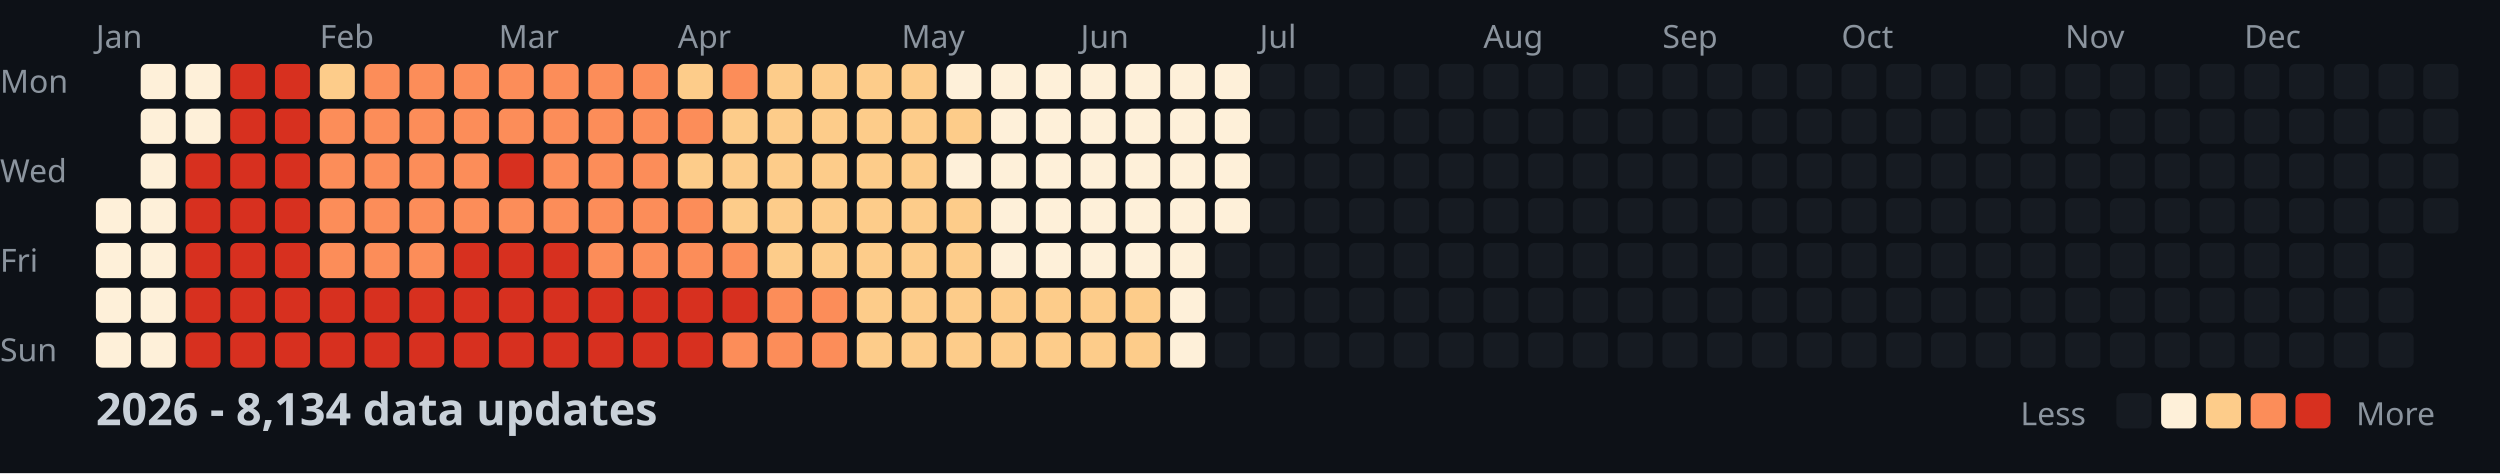
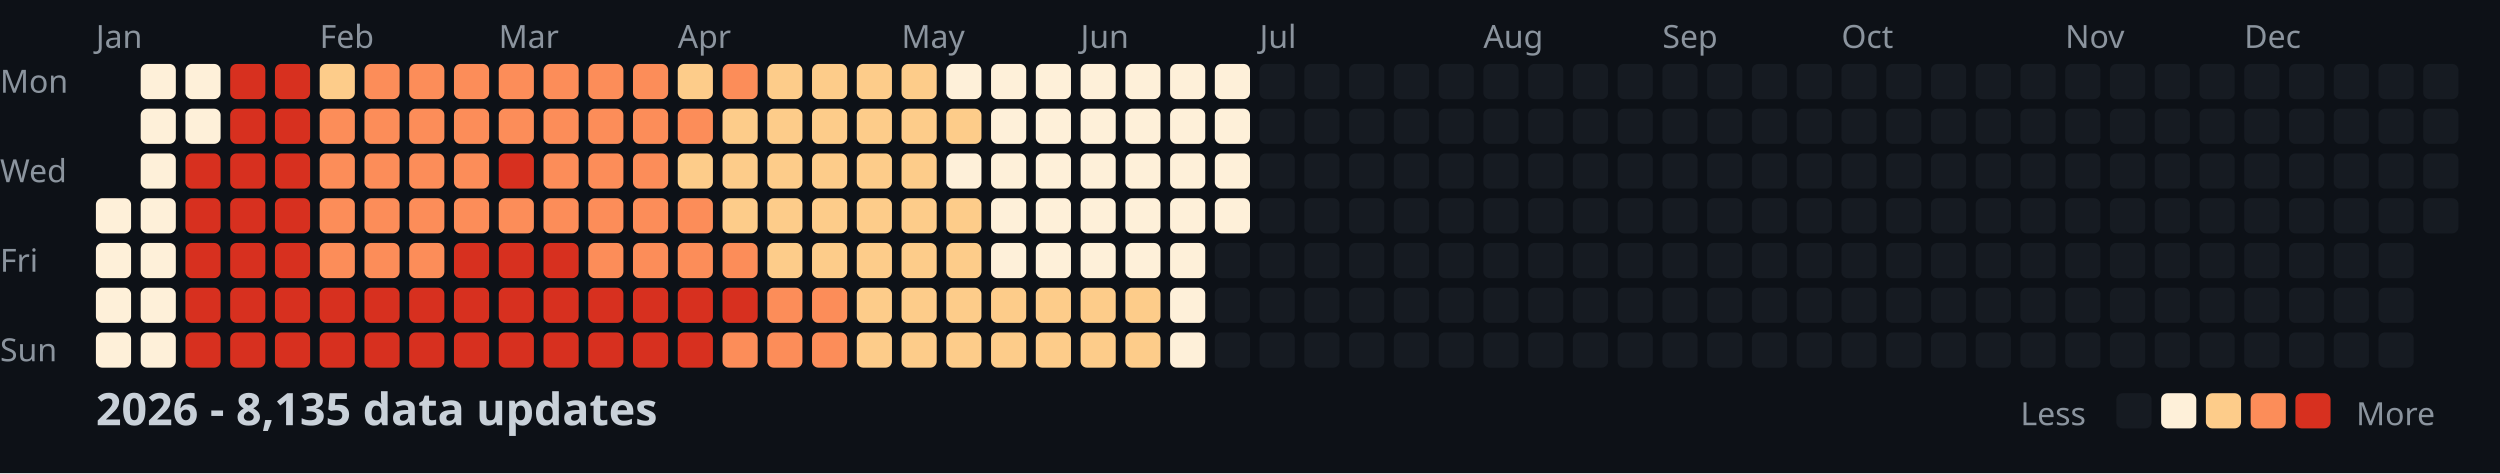
<svg xmlns="http://www.w3.org/2000/svg" width="782" height="148">
  <style>
    .month { font: 10px sans-serif; fill: #8b949e; }
    .day { font: 10px sans-serif; fill: #8b949e; }
    .title { font: bold 14px sans-serif; fill: #c9d1d9; }
    .legend { font: 10px sans-serif; fill: #8b949e; }
  </style>
  <rect width="100%" height="100%" fill="#0d1117" />
  <text x="0" y="29" class="day">Mon</text>
  <text x="0" y="57" class="day">Wed</text>
  <text x="0" y="85" class="day">Fri</text>
  <text x="0" y="113" class="day">Sun</text>
  <text x="30" y="15" class="month">Jan</text>
  <text x="100" y="15" class="month">Feb</text>
  <text x="156" y="15" class="month">Mar</text>
  <text x="212" y="15" class="month">Apr</text>
  <text x="282" y="15" class="month">May</text>
  <text x="338" y="15" class="month">Jun</text>
  <text x="394" y="15" class="month">Jul</text>
  <text x="464" y="15" class="month">Aug</text>
  <text x="520" y="15" class="month">Sep</text>
  <text x="576" y="15" class="month">Oct</text>
  <text x="646" y="15" class="month">Nov</text>
  <text x="702" y="15" class="month">Dec</text>
  <rect x="30" y="62" width="11" height="11" fill="#fef0d9" rx="2" />
  <rect x="30" y="76" width="11" height="11" fill="#fef0d9" rx="2" />
  <rect x="30" y="90" width="11" height="11" fill="#fef0d9" rx="2" />
  <rect x="30" y="104" width="11" height="11" fill="#fef0d9" rx="2" />
  <rect x="44" y="20" width="11" height="11" fill="#fef0d9" rx="2" />
  <rect x="44" y="34" width="11" height="11" fill="#fef0d9" rx="2" />
  <rect x="44" y="48" width="11" height="11" fill="#fef0d9" rx="2" />
  <rect x="44" y="62" width="11" height="11" fill="#fef0d9" rx="2" />
  <rect x="44" y="76" width="11" height="11" fill="#fef0d9" rx="2" />
  <rect x="44" y="90" width="11" height="11" fill="#fef0d9" rx="2" />
  <rect x="44" y="104" width="11" height="11" fill="#fef0d9" rx="2" />
  <rect x="58" y="20" width="11" height="11" fill="#fef0d9" rx="2" />
  <rect x="58" y="34" width="11" height="11" fill="#fef0d9" rx="2" />
  <rect x="58" y="48" width="11" height="11" fill="#d7301f" rx="2" />
  <rect x="58" y="62" width="11" height="11" fill="#d7301f" rx="2" />
  <rect x="58" y="76" width="11" height="11" fill="#d7301f" rx="2" />
  <rect x="58" y="90" width="11" height="11" fill="#d7301f" rx="2" />
  <rect x="58" y="104" width="11" height="11" fill="#d7301f" rx="2" />
  <rect x="72" y="20" width="11" height="11" fill="#d7301f" rx="2" />
  <rect x="72" y="34" width="11" height="11" fill="#d7301f" rx="2" />
  <rect x="72" y="48" width="11" height="11" fill="#d7301f" rx="2" />
  <rect x="72" y="62" width="11" height="11" fill="#d7301f" rx="2" />
  <rect x="72" y="76" width="11" height="11" fill="#d7301f" rx="2" />
  <rect x="72" y="90" width="11" height="11" fill="#d7301f" rx="2" />
  <rect x="72" y="104" width="11" height="11" fill="#d7301f" rx="2" />
  <rect x="86" y="20" width="11" height="11" fill="#d7301f" rx="2" />
  <rect x="86" y="34" width="11" height="11" fill="#d7301f" rx="2" />
  <rect x="86" y="48" width="11" height="11" fill="#d7301f" rx="2" />
  <rect x="86" y="62" width="11" height="11" fill="#d7301f" rx="2" />
  <rect x="86" y="76" width="11" height="11" fill="#d7301f" rx="2" />
  <rect x="86" y="90" width="11" height="11" fill="#d7301f" rx="2" />
  <rect x="86" y="104" width="11" height="11" fill="#d7301f" rx="2" />
  <rect x="100" y="20" width="11" height="11" fill="#fdcc8a" rx="2" />
  <rect x="100" y="34" width="11" height="11" fill="#fc8d59" rx="2" />
  <rect x="100" y="48" width="11" height="11" fill="#fc8d59" rx="2" />
  <rect x="100" y="62" width="11" height="11" fill="#fc8d59" rx="2" />
  <rect x="100" y="76" width="11" height="11" fill="#fc8d59" rx="2" />
  <rect x="100" y="90" width="11" height="11" fill="#d7301f" rx="2" />
  <rect x="100" y="104" width="11" height="11" fill="#d7301f" rx="2" />
  <rect x="114" y="20" width="11" height="11" fill="#fc8d59" rx="2" />
  <rect x="114" y="34" width="11" height="11" fill="#fc8d59" rx="2" />
  <rect x="114" y="48" width="11" height="11" fill="#fc8d59" rx="2" />
  <rect x="114" y="62" width="11" height="11" fill="#fc8d59" rx="2" />
  <rect x="114" y="76" width="11" height="11" fill="#fc8d59" rx="2" />
  <rect x="114" y="90" width="11" height="11" fill="#d7301f" rx="2" />
  <rect x="114" y="104" width="11" height="11" fill="#d7301f" rx="2" />
  <rect x="128" y="20" width="11" height="11" fill="#fc8d59" rx="2" />
  <rect x="128" y="34" width="11" height="11" fill="#fc8d59" rx="2" />
  <rect x="128" y="48" width="11" height="11" fill="#fc8d59" rx="2" />
  <rect x="128" y="62" width="11" height="11" fill="#fc8d59" rx="2" />
  <rect x="128" y="76" width="11" height="11" fill="#fc8d59" rx="2" />
  <rect x="128" y="90" width="11" height="11" fill="#d7301f" rx="2" />
  <rect x="128" y="104" width="11" height="11" fill="#d7301f" rx="2" />
  <rect x="142" y="20" width="11" height="11" fill="#fc8d59" rx="2" />
  <rect x="142" y="34" width="11" height="11" fill="#fc8d59" rx="2" />
  <rect x="142" y="48" width="11" height="11" fill="#fc8d59" rx="2" />
  <rect x="142" y="62" width="11" height="11" fill="#fc8d59" rx="2" />
  <rect x="142" y="76" width="11" height="11" fill="#d7301f" rx="2" />
  <rect x="142" y="90" width="11" height="11" fill="#d7301f" rx="2" />
  <rect x="142" y="104" width="11" height="11" fill="#d7301f" rx="2" />
  <rect x="156" y="20" width="11" height="11" fill="#fc8d59" rx="2" />
  <rect x="156" y="34" width="11" height="11" fill="#fc8d59" rx="2" />
  <rect x="156" y="48" width="11" height="11" fill="#d7301f" rx="2" />
  <rect x="156" y="62" width="11" height="11" fill="#fc8d59" rx="2" />
  <rect x="156" y="76" width="11" height="11" fill="#d7301f" rx="2" />
  <rect x="156" y="90" width="11" height="11" fill="#d7301f" rx="2" />
  <rect x="156" y="104" width="11" height="11" fill="#d7301f" rx="2" />
  <rect x="170" y="20" width="11" height="11" fill="#fc8d59" rx="2" />
  <rect x="170" y="34" width="11" height="11" fill="#fc8d59" rx="2" />
  <rect x="170" y="48" width="11" height="11" fill="#fc8d59" rx="2" />
  <rect x="170" y="62" width="11" height="11" fill="#fc8d59" rx="2" />
  <rect x="170" y="76" width="11" height="11" fill="#d7301f" rx="2" />
  <rect x="170" y="90" width="11" height="11" fill="#d7301f" rx="2" />
  <rect x="170" y="104" width="11" height="11" fill="#d7301f" rx="2" />
  <rect x="184" y="20" width="11" height="11" fill="#fc8d59" rx="2" />
  <rect x="184" y="34" width="11" height="11" fill="#fc8d59" rx="2" />
  <rect x="184" y="48" width="11" height="11" fill="#fc8d59" rx="2" />
  <rect x="184" y="62" width="11" height="11" fill="#fc8d59" rx="2" />
  <rect x="184" y="76" width="11" height="11" fill="#fc8d59" rx="2" />
  <rect x="184" y="90" width="11" height="11" fill="#d7301f" rx="2" />
  <rect x="184" y="104" width="11" height="11" fill="#d7301f" rx="2" />
  <rect x="198" y="20" width="11" height="11" fill="#fc8d59" rx="2" />
  <rect x="198" y="34" width="11" height="11" fill="#fc8d59" rx="2" />
  <rect x="198" y="48" width="11" height="11" fill="#fc8d59" rx="2" />
  <rect x="198" y="62" width="11" height="11" fill="#fc8d59" rx="2" />
  <rect x="198" y="76" width="11" height="11" fill="#fc8d59" rx="2" />
  <rect x="198" y="90" width="11" height="11" fill="#d7301f" rx="2" />
  <rect x="198" y="104" width="11" height="11" fill="#d7301f" rx="2" />
  <rect x="212" y="20" width="11" height="11" fill="#fdcc8a" rx="2" />
  <rect x="212" y="34" width="11" height="11" fill="#fc8d59" rx="2" />
  <rect x="212" y="48" width="11" height="11" fill="#fdcc8a" rx="2" />
  <rect x="212" y="62" width="11" height="11" fill="#fc8d59" rx="2" />
  <rect x="212" y="76" width="11" height="11" fill="#fc8d59" rx="2" />
  <rect x="212" y="90" width="11" height="11" fill="#d7301f" rx="2" />
  <rect x="212" y="104" width="11" height="11" fill="#d7301f" rx="2" />
  <rect x="226" y="20" width="11" height="11" fill="#fc8d59" rx="2" />
  <rect x="226" y="34" width="11" height="11" fill="#fdcc8a" rx="2" />
  <rect x="226" y="48" width="11" height="11" fill="#fdcc8a" rx="2" />
  <rect x="226" y="62" width="11" height="11" fill="#fdcc8a" rx="2" />
  <rect x="226" y="76" width="11" height="11" fill="#fc8d59" rx="2" />
  <rect x="226" y="90" width="11" height="11" fill="#d7301f" rx="2" />
  <rect x="226" y="104" width="11" height="11" fill="#fc8d59" rx="2" />
  <rect x="240" y="20" width="11" height="11" fill="#fdcc8a" rx="2" />
  <rect x="240" y="34" width="11" height="11" fill="#fdcc8a" rx="2" />
  <rect x="240" y="48" width="11" height="11" fill="#fdcc8a" rx="2" />
  <rect x="240" y="62" width="11" height="11" fill="#fdcc8a" rx="2" />
  <rect x="240" y="76" width="11" height="11" fill="#fdcc8a" rx="2" />
  <rect x="240" y="90" width="11" height="11" fill="#fc8d59" rx="2" />
  <rect x="240" y="104" width="11" height="11" fill="#fc8d59" rx="2" />
  <rect x="254" y="20" width="11" height="11" fill="#fdcc8a" rx="2" />
  <rect x="254" y="34" width="11" height="11" fill="#fdcc8a" rx="2" />
  <rect x="254" y="48" width="11" height="11" fill="#fdcc8a" rx="2" />
  <rect x="254" y="62" width="11" height="11" fill="#fdcc8a" rx="2" />
  <rect x="254" y="76" width="11" height="11" fill="#fdcc8a" rx="2" />
  <rect x="254" y="90" width="11" height="11" fill="#fc8d59" rx="2" />
  <rect x="254" y="104" width="11" height="11" fill="#fc8d59" rx="2" />
  <rect x="268" y="20" width="11" height="11" fill="#fdcc8a" rx="2" />
  <rect x="268" y="34" width="11" height="11" fill="#fdcc8a" rx="2" />
  <rect x="268" y="48" width="11" height="11" fill="#fdcc8a" rx="2" />
  <rect x="268" y="62" width="11" height="11" fill="#fdcc8a" rx="2" />
  <rect x="268" y="76" width="11" height="11" fill="#fdcc8a" rx="2" />
  <rect x="268" y="90" width="11" height="11" fill="#fdcc8a" rx="2" />
  <rect x="268" y="104" width="11" height="11" fill="#fdcc8a" rx="2" />
  <rect x="282" y="20" width="11" height="11" fill="#fdcc8a" rx="2" />
  <rect x="282" y="34" width="11" height="11" fill="#fdcc8a" rx="2" />
  <rect x="282" y="48" width="11" height="11" fill="#fdcc8a" rx="2" />
  <rect x="282" y="62" width="11" height="11" fill="#fdcc8a" rx="2" />
  <rect x="282" y="76" width="11" height="11" fill="#fdcc8a" rx="2" />
  <rect x="282" y="90" width="11" height="11" fill="#fdcc8a" rx="2" />
  <rect x="282" y="104" width="11" height="11" fill="#fdcc8a" rx="2" />
  <rect x="296" y="20" width="11" height="11" fill="#fef0d9" rx="2" />
  <rect x="296" y="34" width="11" height="11" fill="#fdcc8a" rx="2" />
  <rect x="296" y="48" width="11" height="11" fill="#fef0d9" rx="2" />
  <rect x="296" y="62" width="11" height="11" fill="#fdcc8a" rx="2" />
  <rect x="296" y="76" width="11" height="11" fill="#fdcc8a" rx="2" />
  <rect x="296" y="90" width="11" height="11" fill="#fdcc8a" rx="2" />
  <rect x="296" y="104" width="11" height="11" fill="#fdcc8a" rx="2" />
  <rect x="310" y="20" width="11" height="11" fill="#fef0d9" rx="2" />
  <rect x="310" y="34" width="11" height="11" fill="#fef0d9" rx="2" />
  <rect x="310" y="48" width="11" height="11" fill="#fef0d9" rx="2" />
  <rect x="310" y="62" width="11" height="11" fill="#fef0d9" rx="2" />
  <rect x="310" y="76" width="11" height="11" fill="#fef0d9" rx="2" />
  <rect x="310" y="90" width="11" height="11" fill="#fdcc8a" rx="2" />
  <rect x="310" y="104" width="11" height="11" fill="#fdcc8a" rx="2" />
  <rect x="324" y="20" width="11" height="11" fill="#fef0d9" rx="2" />
  <rect x="324" y="34" width="11" height="11" fill="#fef0d9" rx="2" />
  <rect x="324" y="48" width="11" height="11" fill="#fef0d9" rx="2" />
  <rect x="324" y="62" width="11" height="11" fill="#fef0d9" rx="2" />
  <rect x="324" y="76" width="11" height="11" fill="#fef0d9" rx="2" />
  <rect x="324" y="90" width="11" height="11" fill="#fdcc8a" rx="2" />
  <rect x="324" y="104" width="11" height="11" fill="#fdcc8a" rx="2" />
  <rect x="338" y="20" width="11" height="11" fill="#fef0d9" rx="2" />
  <rect x="338" y="34" width="11" height="11" fill="#fef0d9" rx="2" />
  <rect x="338" y="48" width="11" height="11" fill="#fef0d9" rx="2" />
  <rect x="338" y="62" width="11" height="11" fill="#fef0d9" rx="2" />
  <rect x="338" y="76" width="11" height="11" fill="#fef0d9" rx="2" />
  <rect x="338" y="90" width="11" height="11" fill="#fdcc8a" rx="2" />
  <rect x="338" y="104" width="11" height="11" fill="#fdcc8a" rx="2" />
  <rect x="352" y="20" width="11" height="11" fill="#fef0d9" rx="2" />
  <rect x="352" y="34" width="11" height="11" fill="#fef0d9" rx="2" />
  <rect x="352" y="48" width="11" height="11" fill="#fef0d9" rx="2" />
  <rect x="352" y="62" width="11" height="11" fill="#fef0d9" rx="2" />
  <rect x="352" y="76" width="11" height="11" fill="#fef0d9" rx="2" />
  <rect x="352" y="90" width="11" height="11" fill="#fdcc8a" rx="2" />
  <rect x="352" y="104" width="11" height="11" fill="#fdcc8a" rx="2" />
  <rect x="366" y="20" width="11" height="11" fill="#fef0d9" rx="2" />
  <rect x="366" y="34" width="11" height="11" fill="#fef0d9" rx="2" />
  <rect x="366" y="48" width="11" height="11" fill="#fef0d9" rx="2" />
  <rect x="366" y="62" width="11" height="11" fill="#fef0d9" rx="2" />
  <rect x="366" y="76" width="11" height="11" fill="#fef0d9" rx="2" />
  <rect x="366" y="90" width="11" height="11" fill="#fef0d9" rx="2" />
  <rect x="366" y="104" width="11" height="11" fill="#fef0d9" rx="2" />
  <rect x="380" y="20" width="11" height="11" fill="#fef0d9" rx="2" />
  <rect x="380" y="34" width="11" height="11" fill="#fef0d9" rx="2" />
  <rect x="380" y="48" width="11" height="11" fill="#fef0d9" rx="2" />
  <rect x="380" y="62" width="11" height="11" fill="#fef0d9" rx="2" />
  <rect x="380" y="76" width="11" height="11" fill="#161b22" rx="2" />
  <rect x="380" y="90" width="11" height="11" fill="#161b22" rx="2" />
  <rect x="380" y="104" width="11" height="11" fill="#161b22" rx="2" />
  <rect x="394" y="20" width="11" height="11" fill="#161b22" rx="2" />
  <rect x="394" y="34" width="11" height="11" fill="#161b22" rx="2" />
  <rect x="394" y="48" width="11" height="11" fill="#161b22" rx="2" />
  <rect x="394" y="62" width="11" height="11" fill="#161b22" rx="2" />
  <rect x="394" y="76" width="11" height="11" fill="#161b22" rx="2" />
  <rect x="394" y="90" width="11" height="11" fill="#161b22" rx="2" />
  <rect x="394" y="104" width="11" height="11" fill="#161b22" rx="2" />
  <rect x="408" y="20" width="11" height="11" fill="#161b22" rx="2" />
  <rect x="408" y="34" width="11" height="11" fill="#161b22" rx="2" />
  <rect x="408" y="48" width="11" height="11" fill="#161b22" rx="2" />
  <rect x="408" y="62" width="11" height="11" fill="#161b22" rx="2" />
  <rect x="408" y="76" width="11" height="11" fill="#161b22" rx="2" />
  <rect x="408" y="90" width="11" height="11" fill="#161b22" rx="2" />
  <rect x="408" y="104" width="11" height="11" fill="#161b22" rx="2" />
  <rect x="422" y="20" width="11" height="11" fill="#161b22" rx="2" />
  <rect x="422" y="34" width="11" height="11" fill="#161b22" rx="2" />
  <rect x="422" y="48" width="11" height="11" fill="#161b22" rx="2" />
  <rect x="422" y="62" width="11" height="11" fill="#161b22" rx="2" />
  <rect x="422" y="76" width="11" height="11" fill="#161b22" rx="2" />
  <rect x="422" y="90" width="11" height="11" fill="#161b22" rx="2" />
  <rect x="422" y="104" width="11" height="11" fill="#161b22" rx="2" />
  <rect x="436" y="20" width="11" height="11" fill="#161b22" rx="2" />
  <rect x="436" y="34" width="11" height="11" fill="#161b22" rx="2" />
  <rect x="436" y="48" width="11" height="11" fill="#161b22" rx="2" />
  <rect x="436" y="62" width="11" height="11" fill="#161b22" rx="2" />
  <rect x="436" y="76" width="11" height="11" fill="#161b22" rx="2" />
  <rect x="436" y="90" width="11" height="11" fill="#161b22" rx="2" />
  <rect x="436" y="104" width="11" height="11" fill="#161b22" rx="2" />
  <rect x="450" y="20" width="11" height="11" fill="#161b22" rx="2" />
  <rect x="450" y="34" width="11" height="11" fill="#161b22" rx="2" />
  <rect x="450" y="48" width="11" height="11" fill="#161b22" rx="2" />
  <rect x="450" y="62" width="11" height="11" fill="#161b22" rx="2" />
  <rect x="450" y="76" width="11" height="11" fill="#161b22" rx="2" />
  <rect x="450" y="90" width="11" height="11" fill="#161b22" rx="2" />
  <rect x="450" y="104" width="11" height="11" fill="#161b22" rx="2" />
  <rect x="464" y="20" width="11" height="11" fill="#161b22" rx="2" />
  <rect x="464" y="34" width="11" height="11" fill="#161b22" rx="2" />
  <rect x="464" y="48" width="11" height="11" fill="#161b22" rx="2" />
  <rect x="464" y="62" width="11" height="11" fill="#161b22" rx="2" />
  <rect x="464" y="76" width="11" height="11" fill="#161b22" rx="2" />
  <rect x="464" y="90" width="11" height="11" fill="#161b22" rx="2" />
  <rect x="464" y="104" width="11" height="11" fill="#161b22" rx="2" />
  <rect x="478" y="20" width="11" height="11" fill="#161b22" rx="2" />
  <rect x="478" y="34" width="11" height="11" fill="#161b22" rx="2" />
  <rect x="478" y="48" width="11" height="11" fill="#161b22" rx="2" />
  <rect x="478" y="62" width="11" height="11" fill="#161b22" rx="2" />
  <rect x="478" y="76" width="11" height="11" fill="#161b22" rx="2" />
  <rect x="478" y="90" width="11" height="11" fill="#161b22" rx="2" />
  <rect x="478" y="104" width="11" height="11" fill="#161b22" rx="2" />
  <rect x="492" y="20" width="11" height="11" fill="#161b22" rx="2" />
  <rect x="492" y="34" width="11" height="11" fill="#161b22" rx="2" />
  <rect x="492" y="48" width="11" height="11" fill="#161b22" rx="2" />
  <rect x="492" y="62" width="11" height="11" fill="#161b22" rx="2" />
  <rect x="492" y="76" width="11" height="11" fill="#161b22" rx="2" />
  <rect x="492" y="90" width="11" height="11" fill="#161b22" rx="2" />
  <rect x="492" y="104" width="11" height="11" fill="#161b22" rx="2" />
  <rect x="506" y="20" width="11" height="11" fill="#161b22" rx="2" />
  <rect x="506" y="34" width="11" height="11" fill="#161b22" rx="2" />
  <rect x="506" y="48" width="11" height="11" fill="#161b22" rx="2" />
  <rect x="506" y="62" width="11" height="11" fill="#161b22" rx="2" />
  <rect x="506" y="76" width="11" height="11" fill="#161b22" rx="2" />
  <rect x="506" y="90" width="11" height="11" fill="#161b22" rx="2" />
  <rect x="506" y="104" width="11" height="11" fill="#161b22" rx="2" />
  <rect x="520" y="20" width="11" height="11" fill="#161b22" rx="2" />
  <rect x="520" y="34" width="11" height="11" fill="#161b22" rx="2" />
  <rect x="520" y="48" width="11" height="11" fill="#161b22" rx="2" />
  <rect x="520" y="62" width="11" height="11" fill="#161b22" rx="2" />
  <rect x="520" y="76" width="11" height="11" fill="#161b22" rx="2" />
  <rect x="520" y="90" width="11" height="11" fill="#161b22" rx="2" />
  <rect x="520" y="104" width="11" height="11" fill="#161b22" rx="2" />
  <rect x="534" y="20" width="11" height="11" fill="#161b22" rx="2" />
  <rect x="534" y="34" width="11" height="11" fill="#161b22" rx="2" />
  <rect x="534" y="48" width="11" height="11" fill="#161b22" rx="2" />
  <rect x="534" y="62" width="11" height="11" fill="#161b22" rx="2" />
  <rect x="534" y="76" width="11" height="11" fill="#161b22" rx="2" />
  <rect x="534" y="90" width="11" height="11" fill="#161b22" rx="2" />
  <rect x="534" y="104" width="11" height="11" fill="#161b22" rx="2" />
  <rect x="548" y="20" width="11" height="11" fill="#161b22" rx="2" />
  <rect x="548" y="34" width="11" height="11" fill="#161b22" rx="2" />
  <rect x="548" y="48" width="11" height="11" fill="#161b22" rx="2" />
  <rect x="548" y="62" width="11" height="11" fill="#161b22" rx="2" />
  <rect x="548" y="76" width="11" height="11" fill="#161b22" rx="2" />
  <rect x="548" y="90" width="11" height="11" fill="#161b22" rx="2" />
  <rect x="548" y="104" width="11" height="11" fill="#161b22" rx="2" />
  <rect x="562" y="20" width="11" height="11" fill="#161b22" rx="2" />
  <rect x="562" y="34" width="11" height="11" fill="#161b22" rx="2" />
  <rect x="562" y="48" width="11" height="11" fill="#161b22" rx="2" />
  <rect x="562" y="62" width="11" height="11" fill="#161b22" rx="2" />
  <rect x="562" y="76" width="11" height="11" fill="#161b22" rx="2" />
  <rect x="562" y="90" width="11" height="11" fill="#161b22" rx="2" />
  <rect x="562" y="104" width="11" height="11" fill="#161b22" rx="2" />
  <rect x="576" y="20" width="11" height="11" fill="#161b22" rx="2" />
  <rect x="576" y="34" width="11" height="11" fill="#161b22" rx="2" />
  <rect x="576" y="48" width="11" height="11" fill="#161b22" rx="2" />
  <rect x="576" y="62" width="11" height="11" fill="#161b22" rx="2" />
  <rect x="576" y="76" width="11" height="11" fill="#161b22" rx="2" />
  <rect x="576" y="90" width="11" height="11" fill="#161b22" rx="2" />
  <rect x="576" y="104" width="11" height="11" fill="#161b22" rx="2" />
  <rect x="590" y="20" width="11" height="11" fill="#161b22" rx="2" />
  <rect x="590" y="34" width="11" height="11" fill="#161b22" rx="2" />
  <rect x="590" y="48" width="11" height="11" fill="#161b22" rx="2" />
  <rect x="590" y="62" width="11" height="11" fill="#161b22" rx="2" />
  <rect x="590" y="76" width="11" height="11" fill="#161b22" rx="2" />
  <rect x="590" y="90" width="11" height="11" fill="#161b22" rx="2" />
  <rect x="590" y="104" width="11" height="11" fill="#161b22" rx="2" />
  <rect x="604" y="20" width="11" height="11" fill="#161b22" rx="2" />
  <rect x="604" y="34" width="11" height="11" fill="#161b22" rx="2" />
  <rect x="604" y="48" width="11" height="11" fill="#161b22" rx="2" />
  <rect x="604" y="62" width="11" height="11" fill="#161b22" rx="2" />
  <rect x="604" y="76" width="11" height="11" fill="#161b22" rx="2" />
  <rect x="604" y="90" width="11" height="11" fill="#161b22" rx="2" />
  <rect x="604" y="104" width="11" height="11" fill="#161b22" rx="2" />
  <rect x="618" y="20" width="11" height="11" fill="#161b22" rx="2" />
  <rect x="618" y="34" width="11" height="11" fill="#161b22" rx="2" />
  <rect x="618" y="48" width="11" height="11" fill="#161b22" rx="2" />
  <rect x="618" y="62" width="11" height="11" fill="#161b22" rx="2" />
  <rect x="618" y="76" width="11" height="11" fill="#161b22" rx="2" />
  <rect x="618" y="90" width="11" height="11" fill="#161b22" rx="2" />
  <rect x="618" y="104" width="11" height="11" fill="#161b22" rx="2" />
  <rect x="632" y="20" width="11" height="11" fill="#161b22" rx="2" />
  <rect x="632" y="34" width="11" height="11" fill="#161b22" rx="2" />
  <rect x="632" y="48" width="11" height="11" fill="#161b22" rx="2" />
  <rect x="632" y="62" width="11" height="11" fill="#161b22" rx="2" />
  <rect x="632" y="76" width="11" height="11" fill="#161b22" rx="2" />
  <rect x="632" y="90" width="11" height="11" fill="#161b22" rx="2" />
  <rect x="632" y="104" width="11" height="11" fill="#161b22" rx="2" />
  <rect x="646" y="20" width="11" height="11" fill="#161b22" rx="2" />
  <rect x="646" y="34" width="11" height="11" fill="#161b22" rx="2" />
  <rect x="646" y="48" width="11" height="11" fill="#161b22" rx="2" />
  <rect x="646" y="62" width="11" height="11" fill="#161b22" rx="2" />
  <rect x="646" y="76" width="11" height="11" fill="#161b22" rx="2" />
  <rect x="646" y="90" width="11" height="11" fill="#161b22" rx="2" />
  <rect x="646" y="104" width="11" height="11" fill="#161b22" rx="2" />
  <rect x="660" y="20" width="11" height="11" fill="#161b22" rx="2" />
  <rect x="660" y="34" width="11" height="11" fill="#161b22" rx="2" />
  <rect x="660" y="48" width="11" height="11" fill="#161b22" rx="2" />
  <rect x="660" y="62" width="11" height="11" fill="#161b22" rx="2" />
  <rect x="660" y="76" width="11" height="11" fill="#161b22" rx="2" />
  <rect x="660" y="90" width="11" height="11" fill="#161b22" rx="2" />
  <rect x="660" y="104" width="11" height="11" fill="#161b22" rx="2" />
  <rect x="674" y="20" width="11" height="11" fill="#161b22" rx="2" />
  <rect x="674" y="34" width="11" height="11" fill="#161b22" rx="2" />
  <rect x="674" y="48" width="11" height="11" fill="#161b22" rx="2" />
  <rect x="674" y="62" width="11" height="11" fill="#161b22" rx="2" />
  <rect x="674" y="76" width="11" height="11" fill="#161b22" rx="2" />
  <rect x="674" y="90" width="11" height="11" fill="#161b22" rx="2" />
  <rect x="674" y="104" width="11" height="11" fill="#161b22" rx="2" />
  <rect x="688" y="20" width="11" height="11" fill="#161b22" rx="2" />
  <rect x="688" y="34" width="11" height="11" fill="#161b22" rx="2" />
  <rect x="688" y="48" width="11" height="11" fill="#161b22" rx="2" />
  <rect x="688" y="62" width="11" height="11" fill="#161b22" rx="2" />
  <rect x="688" y="76" width="11" height="11" fill="#161b22" rx="2" />
  <rect x="688" y="90" width="11" height="11" fill="#161b22" rx="2" />
  <rect x="688" y="104" width="11" height="11" fill="#161b22" rx="2" />
  <rect x="702" y="20" width="11" height="11" fill="#161b22" rx="2" />
  <rect x="702" y="34" width="11" height="11" fill="#161b22" rx="2" />
  <rect x="702" y="48" width="11" height="11" fill="#161b22" rx="2" />
  <rect x="702" y="62" width="11" height="11" fill="#161b22" rx="2" />
  <rect x="702" y="76" width="11" height="11" fill="#161b22" rx="2" />
  <rect x="702" y="90" width="11" height="11" fill="#161b22" rx="2" />
  <rect x="702" y="104" width="11" height="11" fill="#161b22" rx="2" />
  <rect x="716" y="20" width="11" height="11" fill="#161b22" rx="2" />
  <rect x="716" y="34" width="11" height="11" fill="#161b22" rx="2" />
  <rect x="716" y="48" width="11" height="11" fill="#161b22" rx="2" />
  <rect x="716" y="62" width="11" height="11" fill="#161b22" rx="2" />
  <rect x="716" y="76" width="11" height="11" fill="#161b22" rx="2" />
  <rect x="716" y="90" width="11" height="11" fill="#161b22" rx="2" />
  <rect x="716" y="104" width="11" height="11" fill="#161b22" rx="2" />
  <rect x="730" y="20" width="11" height="11" fill="#161b22" rx="2" />
  <rect x="730" y="34" width="11" height="11" fill="#161b22" rx="2" />
  <rect x="730" y="48" width="11" height="11" fill="#161b22" rx="2" />
  <rect x="730" y="62" width="11" height="11" fill="#161b22" rx="2" />
  <rect x="730" y="76" width="11" height="11" fill="#161b22" rx="2" />
  <rect x="730" y="90" width="11" height="11" fill="#161b22" rx="2" />
  <rect x="730" y="104" width="11" height="11" fill="#161b22" rx="2" />
  <rect x="744" y="20" width="11" height="11" fill="#161b22" rx="2" />
  <rect x="744" y="34" width="11" height="11" fill="#161b22" rx="2" />
  <rect x="744" y="48" width="11" height="11" fill="#161b22" rx="2" />
  <rect x="744" y="62" width="11" height="11" fill="#161b22" rx="2" />
  <rect x="744" y="76" width="11" height="11" fill="#161b22" rx="2" />
  <rect x="744" y="90" width="11" height="11" fill="#161b22" rx="2" />
  <rect x="744" y="104" width="11" height="11" fill="#161b22" rx="2" />
  <rect x="758" y="20" width="11" height="11" fill="#161b22" rx="2" />
  <rect x="758" y="34" width="11" height="11" fill="#161b22" rx="2" />
  <rect x="758" y="48" width="11" height="11" fill="#161b22" rx="2" />
  <rect x="758" y="62" width="11" height="11" fill="#161b22" rx="2" />
-   <text x="30" y="133" class="title">2026 - 8,134 data updates</text>
+   <text x="30" y="133" class="title">2026 - 8,135 data updates</text>
  <text x="632" y="133" class="legend">Less</text>
  <rect x="662" y="123" width="11" height="11" fill="#161b22" rx="2" />
  <rect x="676" y="123" width="11" height="11" fill="#fef0d9" rx="2" />
  <rect x="690" y="123" width="11" height="11" fill="#fdcc8a" rx="2" />
  <rect x="704" y="123" width="11" height="11" fill="#fc8d59" rx="2" />
  <rect x="718" y="123" width="11" height="11" fill="#d7301f" rx="2" />
  <text x="737" y="133" class="legend">More</text>
</svg>
